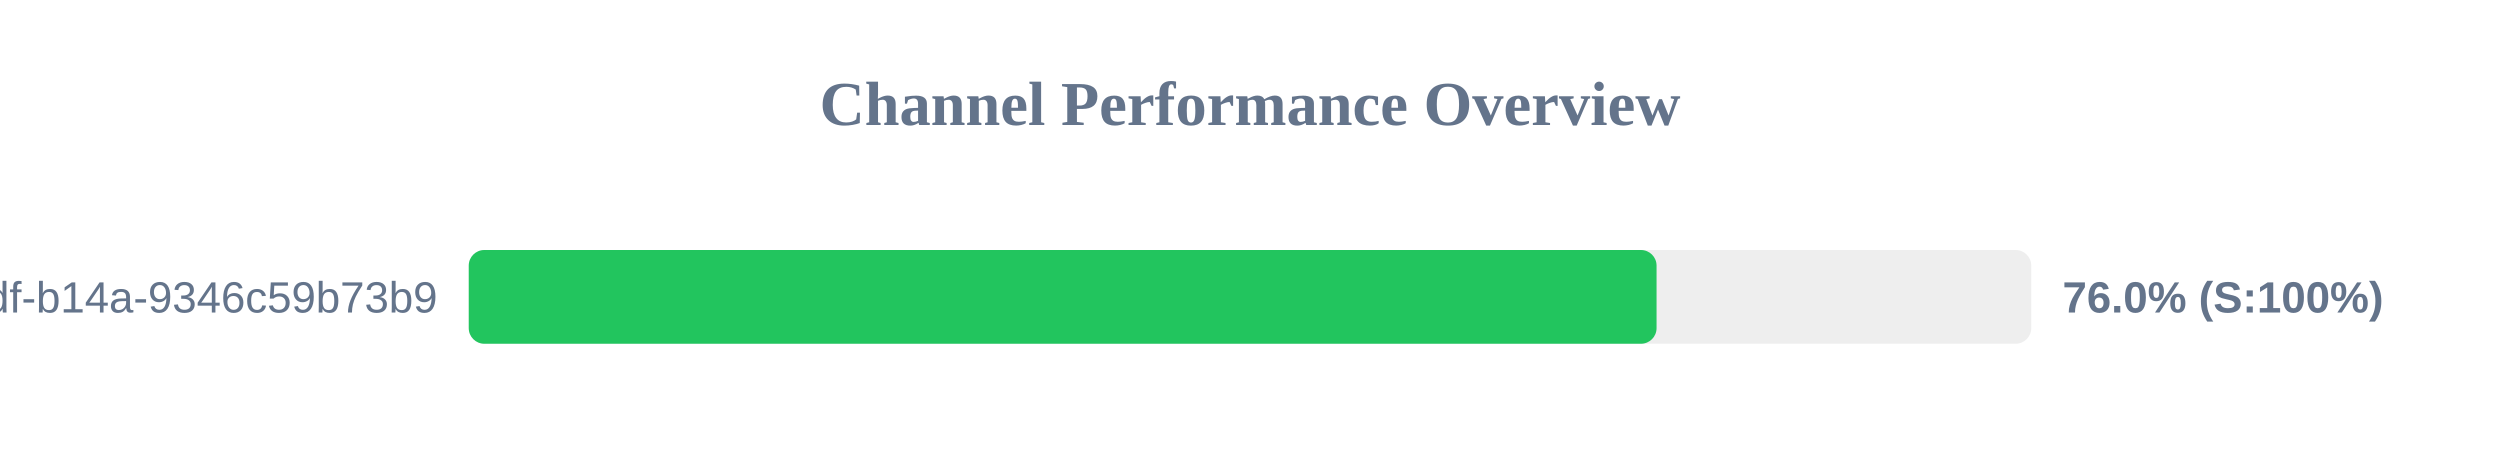
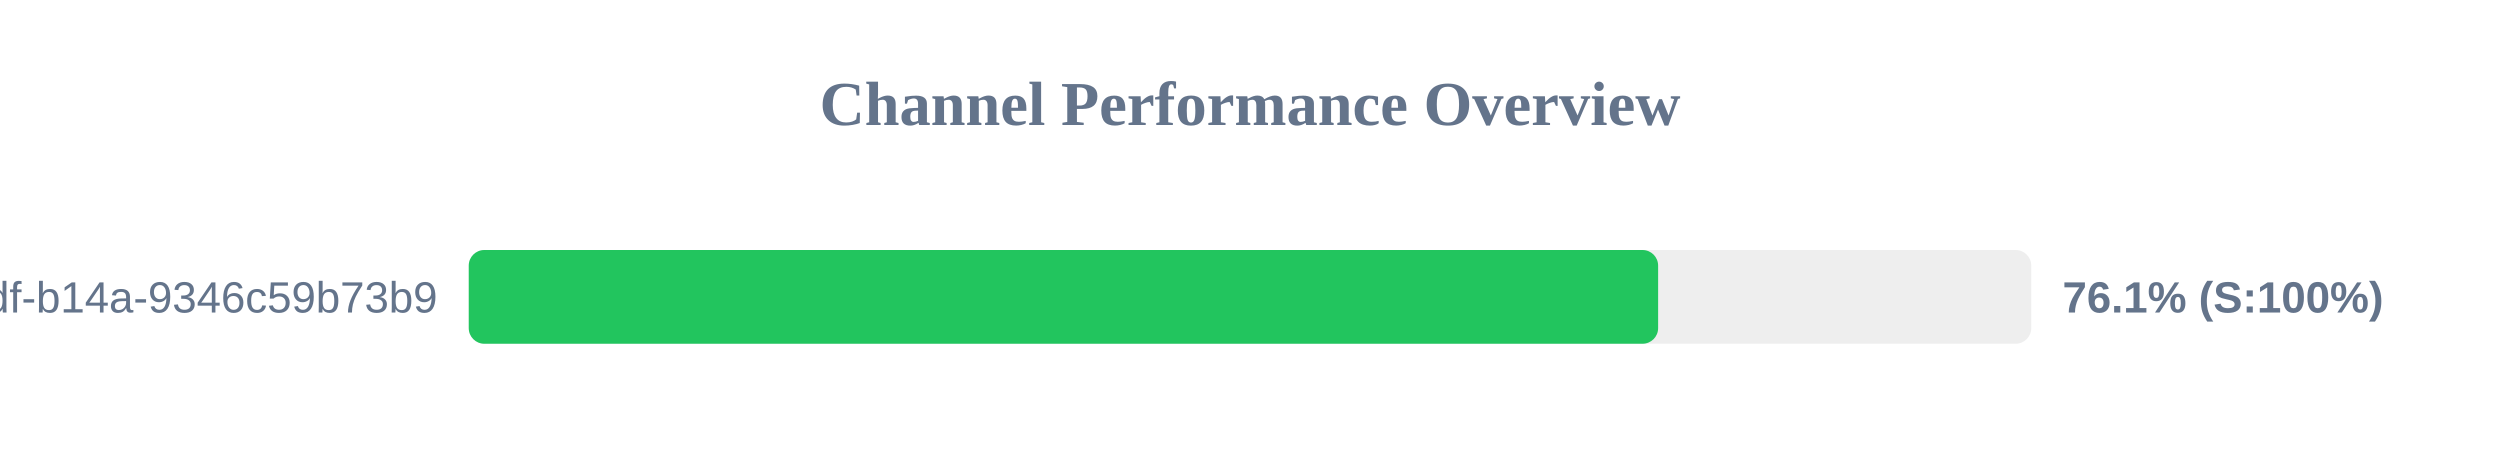
<svg xmlns="http://www.w3.org/2000/svg" width="800" height="150" version="1.1">
  <style>
        .row { font: 14px Arial; fill: #64748b; }
        .score { font: bold 14px Arial; fill: #64748b; }
    </style>
  <text x="400" y="40" text-anchor="middle" font-size="20px" font-weight="bold" fill="#64748b">Channel Performance Overview</text>
  <rect x="150" y="80" width="500" height="30" fill="#eee" rx="5" />
-   <rect x="150" y="80" width="380.1" height="30" fill="#22c55e" rx="5" />
+   <rect x="150" y="80" width="380.6" height="30" fill="#22c55e" rx="5" />
  <text x="140" y="100" text-anchor="end" class="row">?uuid=55ca7a9e-cf90-49df-b14a-9346c59b73b9</text>
-   <text x="660" y="100" text-anchor="start" class="score">76.0% (S:100%)</text>
+   <text x="660" y="100" text-anchor="start" class="score">76.1% (S:100%)</text>
</svg>
